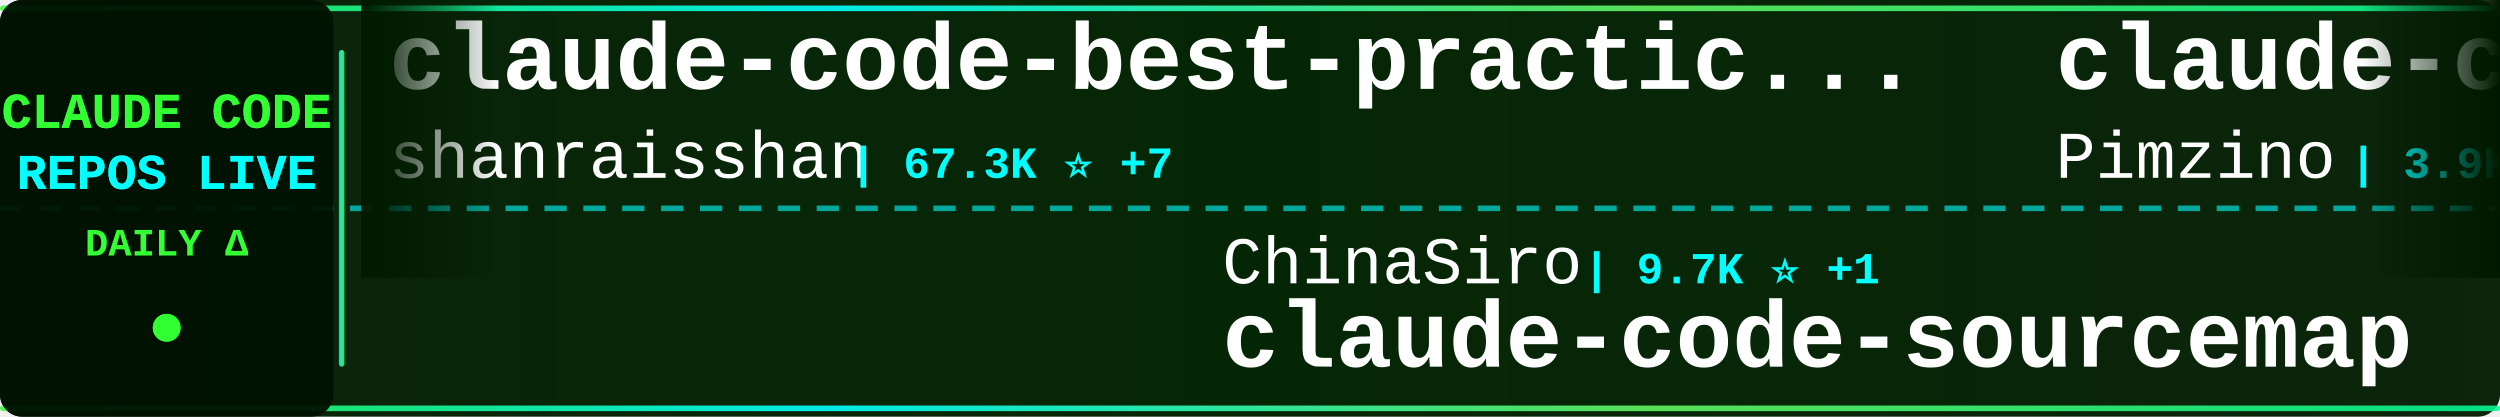
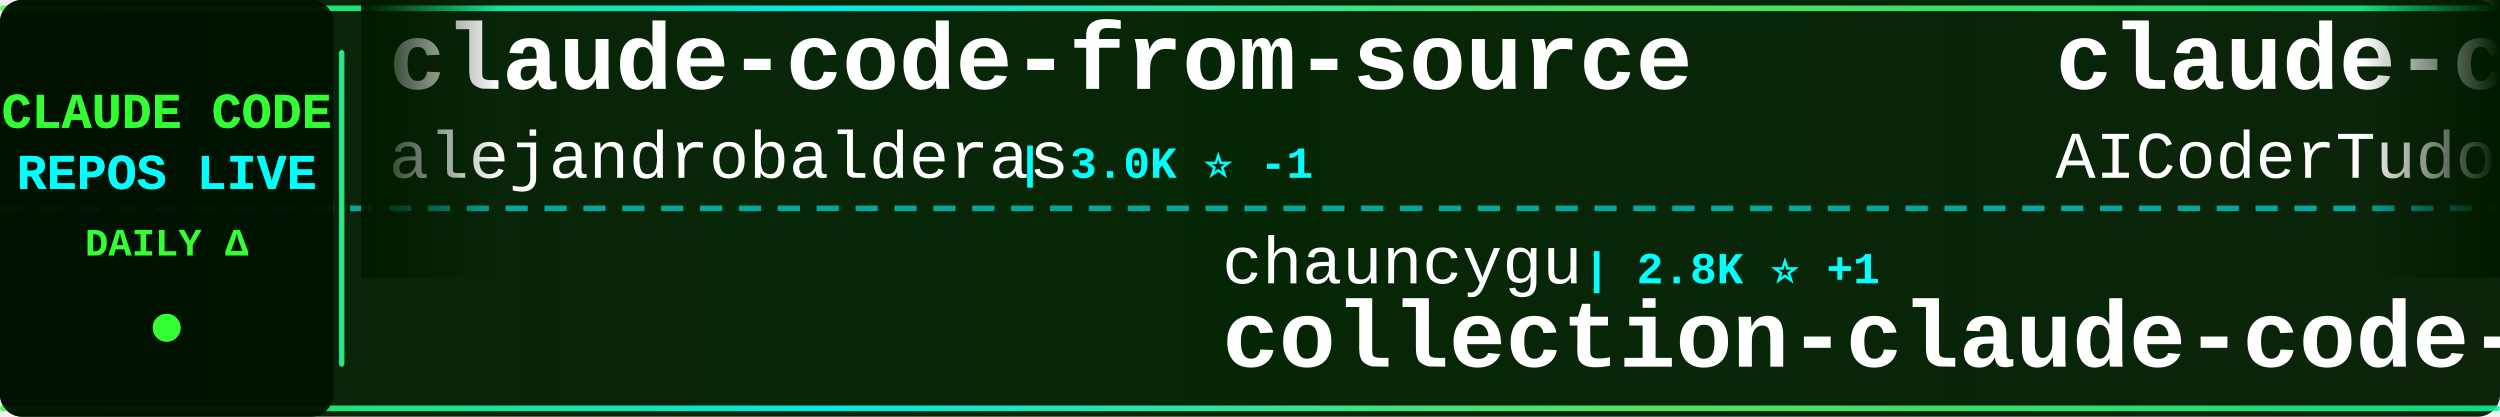
<svg xmlns="http://www.w3.org/2000/svg" width="900" height="150">
  <defs>
    <linearGradient id="tickerBg" x1="0%" y1="0%" x2="100%" y2="0%">
      <stop offset="0%" style="stop-color:#001a00;stop-opacity:0.95" />
      <stop offset="50%" style="stop-color:#002200;stop-opacity:0.98" />
      <stop offset="100%" style="stop-color:#001a00;stop-opacity:0.95" />
    </linearGradient>
    <linearGradient id="borderGrad" x1="0%" y1="0%" x2="100%" y2="0%">
      <stop offset="0%" style="stop-color:#33ff33;stop-opacity:0.85">
        <animate attributeName="stop-opacity" values="0.85;1;0.85" dur="2s" repeatCount="indefinite" />
      </stop>
      <stop offset="33%" style="stop-color:#00ffff;stop-opacity:0.9">
        <animate attributeName="stop-opacity" values="0.9;1;0.9" dur="2.2s" repeatCount="indefinite" />
      </stop>
      <stop offset="66%" style="stop-color:#66ff66;stop-opacity:0.85">
        <animate attributeName="stop-opacity" values="0.85;1;0.85" dur="1.8s" repeatCount="indefinite" />
      </stop>
      <stop offset="100%" style="stop-color:#00ff99;stop-opacity:0.85">
        <animate attributeName="stop-opacity" values="0.85;1;0.85" dur="2s" repeatCount="indefinite" />
      </stop>
    </linearGradient>
    <filter id="textGlow">
      <feGaussianBlur stdDeviation="0.1" result="coloredBlur" />
      <feMerge>
        <feMergeNode in="coloredBlur" />
        <feMergeNode in="SourceGraphic" />
      </feMerge>
    </filter>
    <filter id="metricGlow">
      <feGaussianBlur stdDeviation="0.2" result="coloredBlur" />
      <feMerge>
        <feMergeNode in="coloredBlur" />
        <feMergeNode in="SourceGraphic" />
      </feMerge>
    </filter>
    <linearGradient id="leftFade" x1="0%" y1="0%" x2="100%" y2="0%">
      <stop offset="0%" style="stop-color:#001a00;stop-opacity:1" />
      <stop offset="100%" style="stop-color:#001a00;stop-opacity:0" />
    </linearGradient>
    <linearGradient id="rightFade" x1="0%" y1="0%" x2="100%" y2="0%">
      <stop offset="0%" style="stop-color:#001a00;stop-opacity:0" />
      <stop offset="100%" style="stop-color:#001a00;stop-opacity:1" />
    </linearGradient>
  </defs>
  <rect width="900" height="150" fill="url(#tickerBg)" rx="8" />
  <rect x="0" y="2" width="900" height="2" fill="url(#borderGrad)" rx="1" />
  <rect x="0" y="146" width="900" height="2" fill="url(#borderGrad)" rx="1" />
  <line x1="0" y1="75" x2="900" y2="75" stroke="#00ffff" stroke-width="2" stroke-dasharray="8 6" opacity="0.6" />
  <rect x="0" y="0" width="120" height="150" fill="#001100" opacity="0.95" rx="8" />
  <text x="60" y="46" font-family="'Courier New', monospace" font-size="18" font-weight="bold" fill="#33ff33" text-anchor="middle" filter="url(#textGlow)">
    CLAUDE CODE
  </text>
  <text x="60" y="68" font-family="'Courier New', monospace" font-size="18" font-weight="bold" fill="#00ffff" text-anchor="middle" filter="url(#textGlow)">
    REPOS LIVE
  </text>
  <text x="60" y="92" font-family="'Courier New', monospace" font-size="14" font-weight="bold" fill="#33ff33" text-anchor="middle">
    DAILY Δ
  </text>
  <circle cx="60" cy="118" r="5" fill="#33ff33" filter="url(#metricGlow)">
    <animate attributeName="r" values="4;6;4" dur="1.5s" repeatCount="indefinite" />
    <animate attributeName="opacity" values="0.6;1;0.6" dur="1.5s" repeatCount="indefinite" />
  </circle>
  <rect x="122" y="18" width="2" height="114" fill="url(#borderGrad)" rx="1" />
  <clipPath id="tickerClip">
    <rect x="130" y="0" width="770" height="150" />
  </clipPath>
  <g clip-path="url(#tickerClip)">
    <g id="tickerItems">
      <animateTransform attributeName="transform" attributeType="XML" type="translate" from="0 0" to="-3000 0" dur="54s" repeatCount="indefinite" />
      <g transform="translate(0, 0)">
-         <text x="140" y="32" font-family="'Courier New', monospace" font-size="34" font-weight="bold" fill="#ffffff">claude-code-best-practic...</text>
-         <text x="140" y="64" font-family="'Courier New', monospace" font-size="24" font-weight="normal" fill="#ffffff" opacity="1.0">shanraisshan</text>
-         <text x="306" y="64" font-family="'Courier New', monospace" font-size="16" font-weight="bold" fill="#00ffff"> | 67.3K ⭐ +7</text>
+         <text x="140" y="32" font-family="'Courier New', monospace" font-size="34" font-weight="bold" fill="#ffffff">claude-code-from-source</text>
+         <text x="140" y="64" font-family="'Courier New', monospace" font-size="24" font-weight="normal" fill="#ffffff" opacity="1.0">alejandrobalderas</text>
+         <text x="366" y="64" font-family="'Courier New', monospace" font-size="16" font-weight="bold" fill="#00ffff"> | 3.0K ⭐ -1</text>
      </g>
      <g transform="translate(300, 0)">
-         <text x="140" y="102" font-family="'Courier New', monospace" font-size="24" font-weight="normal" fill="#ffffff" opacity="1.0">ChinaSiro</text>
-         <text x="270" y="102" font-family="'Courier New', monospace" font-size="16" font-weight="bold" fill="#00ffff"> | 9.7K ⭐ +1</text>
-         <text x="140" y="132" font-family="'Courier New', monospace" font-size="34" font-weight="bold" fill="#ffffff">claude-code-sourcemap</text>
+         <text x="140" y="102" font-family="'Courier New', monospace" font-size="24" font-weight="normal" fill="#ffffff" opacity="1.0">chauncygu</text>
+         <text x="270" y="102" font-family="'Courier New', monospace" font-size="16" font-weight="bold" fill="#00ffff"> | 2.8K ⭐ +1</text>
+         <text x="140" y="132" font-family="'Courier New', monospace" font-size="34" font-weight="bold" fill="#ffffff">collection-claude-code-s...</text>
      </g>
      <g transform="translate(600, 0)">
-         <text x="140" y="32" font-family="'Courier New', monospace" font-size="34" font-weight="bold" fill="#ffffff">claude-code-spec-workflo...</text>
-         <text x="140" y="64" font-family="'Courier New', monospace" font-size="24" font-weight="normal" fill="#ffffff" opacity="1.0">Pimzino</text>
-         <text x="246" y="64" font-family="'Courier New', monospace" font-size="16" font-weight="bold" fill="#00ffff"> | 3.9K ⭐</text>
+         <text x="140" y="32" font-family="'Courier New', monospace" font-size="34" font-weight="bold" fill="#ffffff">claude-code-tudou</text>
+         <text x="140" y="64" font-family="'Courier New', monospace" font-size="24" font-weight="normal" fill="#ffffff" opacity="1.0">AICoderTudou</text>
+         <text x="306" y="64" font-family="'Courier New', monospace" font-size="16" font-weight="bold" fill="#00ffff"> | 493 ⭐</text>
      </g>
      <g transform="translate(900, 0)">
-         <text x="140" y="102" font-family="'Courier New', monospace" font-size="24" font-weight="normal" fill="#ffffff" opacity="1.0">Maciek-roboblog</text>
-         <text x="342" y="102" font-family="'Courier New', monospace" font-size="16" font-weight="bold" fill="#00ffff"> | 8.7K ⭐ -1</text>
-         <text x="140" y="132" font-family="'Courier New', monospace" font-size="34" font-weight="bold" fill="#ffffff">Claude-Code-Usage-Monito...</text>
+         <text x="140" y="102" font-family="'Courier New', monospace" font-size="24" font-weight="normal" fill="#ffffff" opacity="1.0">Yuyz0112</text>
+         <text x="258" y="102" font-family="'Courier New', monospace" font-size="16" font-weight="bold" fill="#00ffff"> | 2.4K ⭐</text>
+         <text x="140" y="132" font-family="'Courier New', monospace" font-size="34" font-weight="bold" fill="#ffffff">claude-code-reverse</text>
      </g>
      <g transform="translate(1200, 0)">
-         <text x="140" y="32" font-family="'Courier New', monospace" font-size="34" font-weight="bold" fill="#ffffff">claude-code-base-action</text>
-         <text x="140" y="64" font-family="'Courier New', monospace" font-size="24" font-weight="normal" fill="#ffffff" opacity="1.0">anthropics</text>
-         <text x="282" y="64" font-family="'Courier New', monospace" font-size="16" font-weight="bold" fill="#00ffff"> | 998 ⭐ +1</text>
+         <text x="140" y="32" font-family="'Courier New', monospace" font-size="34" font-weight="bold" fill="#ffffff">claude-code-system-promp...</text>
+         <text x="140" y="64" font-family="'Courier New', monospace" font-size="24" font-weight="normal" fill="#ffffff" opacity="1.0">Piebald-AI</text>
+         <text x="282" y="64" font-family="'Courier New', monospace" font-size="16" font-weight="bold" fill="#00ffff"> | 12.9K ⭐ +5</text>
      </g>
      <g transform="translate(1500, 0)">
-         <text x="140" y="102" font-family="'Courier New', monospace" font-size="24" font-weight="normal" fill="#ffffff" opacity="1.0">anthropics</text>
-         <text x="282" y="102" font-family="'Courier New', monospace" font-size="16" font-weight="bold" fill="#00ffff"> | 9.4K ⭐ +1</text>
-         <text x="140" y="132" font-family="'Courier New', monospace" font-size="34" font-weight="bold" fill="#ffffff">claude-code-action</text>
+         <text x="140" y="102" font-family="'Courier New', monospace" font-size="24" font-weight="normal" fill="#ffffff" opacity="1.0">OrcaWhisper</text>
+         <text x="294" y="102" font-family="'Courier New', monospace" font-size="16" font-weight="bold" fill="#00ffff"> | 102 ⭐</text>
+         <text x="140" y="132" font-family="'Courier New', monospace" font-size="34" font-weight="bold" fill="#ffffff">Claude-Code</text>
      </g>
      <g transform="translate(1800, 0)">
-         <text x="140" y="32" font-family="'Courier New', monospace" font-size="34" font-weight="bold" fill="#ffffff">claude-coder</text>
-         <text x="140" y="64" font-family="'Courier New', monospace" font-size="24" font-weight="normal" fill="#ffffff" opacity="1.0">kodu-ai</text>
-         <text x="246" y="64" font-family="'Courier New', monospace" font-size="16" font-weight="bold" fill="#00ffff"> | 5.2K ⭐ +1</text>
+         <text x="140" y="32" font-family="'Courier New', monospace" font-size="34" font-weight="bold" fill="#ffffff">claude-code-source-code</text>
+         <text x="140" y="64" font-family="'Courier New', monospace" font-size="24" font-weight="normal" fill="#ffffff" opacity="1.0">777genius</text>
+         <text x="270" y="64" font-family="'Courier New', monospace" font-size="16" font-weight="bold" fill="#00ffff"> | 935 ⭐ +1</text>
      </g>
      <g transform="translate(2100, 0)">
-         <text x="140" y="102" font-family="'Courier New', monospace" font-size="24" font-weight="normal" fill="#ffffff" opacity="1.0">KPR111</text>
-         <text x="234" y="102" font-family="'Courier New', monospace" font-size="16" font-weight="bold" fill="#00ffff"> | 18 ⭐</text>
-         <text x="140" y="132" font-family="'Courier New', monospace" font-size="34" font-weight="bold" fill="#ffffff">Claude-Code</text>
+         <text x="140" y="102" font-family="'Courier New', monospace" font-size="24" font-weight="normal" fill="#ffffff" opacity="1.0">Windy3f3f3f3f</text>
+         <text x="318" y="102" font-family="'Courier New', monospace" font-size="16" font-weight="bold" fill="#00ffff"> | 2.7K ⭐ +1</text>
+         <text x="140" y="132" font-family="'Courier New', monospace" font-size="34" font-weight="bold" fill="#ffffff">claude-code-from-scratch</text>
      </g>
      <g transform="translate(2400, 0)">
-         <text x="140" y="32" font-family="'Courier New', monospace" font-size="34" font-weight="bold" fill="#ffffff">pi-vs-claude-code</text>
-         <text x="140" y="64" font-family="'Courier New', monospace" font-size="24" font-weight="normal" fill="#ffffff" opacity="1.0">disler</text>
-         <text x="234" y="64" font-family="'Courier New', monospace" font-size="16" font-weight="bold" fill="#00ffff"> | 1.7K ⭐ +1</text>
+         <text x="140" y="32" font-family="'Courier New', monospace" font-size="34" font-weight="bold" fill="#ffffff">claude-code-local</text>
+         <text x="140" y="64" font-family="'Courier New', monospace" font-size="24" font-weight="normal" fill="#ffffff" opacity="1.0">nicedreamzapp</text>
+         <text x="318" y="64" font-family="'Courier New', monospace" font-size="16" font-weight="bold" fill="#00ffff"> | 3.3K ⭐</text>
      </g>
      <g transform="translate(2700, 0)">
-         <text x="140" y="102" font-family="'Courier New', monospace" font-size="24" font-weight="normal" fill="#ffffff" opacity="1.0">rohitg00</text>
-         <text x="258" y="102" font-family="'Courier New', monospace" font-size="16" font-weight="bold" fill="#00ffff"> | 2.7K ⭐</text>
-         <text x="140" y="132" font-family="'Courier New', monospace" font-size="34" font-weight="bold" fill="#ffffff">awesome-claude-code-tool...</text>
+         <text x="140" y="102" font-family="'Courier New', monospace" font-size="24" font-weight="normal" fill="#ffffff" opacity="1.0">liuup</text>
+         <text x="222" y="102" font-family="'Courier New', monospace" font-size="16" font-weight="bold" fill="#00ffff"> | 4.0K ⭐ +5</text>
+         <text x="140" y="132" font-family="'Courier New', monospace" font-size="34" font-weight="bold" fill="#ffffff">claude-code-analysis</text>
      </g>
      <g transform="translate(3000, 0)">
-         <text x="140" y="32" font-family="'Courier New', monospace" font-size="34" font-weight="bold" fill="#ffffff">claude-code-best-practic...</text>
-         <text x="140" y="64" font-family="'Courier New', monospace" font-size="24" font-weight="normal" fill="#ffffff" opacity="1.0">shanraisshan</text>
-         <text x="306" y="64" font-family="'Courier New', monospace" font-size="16" font-weight="bold" fill="#00ffff"> | 67.3K ⭐ +7</text>
+         <text x="140" y="32" font-family="'Courier New', monospace" font-size="34" font-weight="bold" fill="#ffffff">claude-code-from-source</text>
+         <text x="140" y="64" font-family="'Courier New', monospace" font-size="24" font-weight="normal" fill="#ffffff" opacity="1.0">alejandrobalderas</text>
+         <text x="366" y="64" font-family="'Courier New', monospace" font-size="16" font-weight="bold" fill="#00ffff"> | 3.0K ⭐ -1</text>
      </g>
      <g transform="translate(3300, 0)">
-         <text x="140" y="102" font-family="'Courier New', monospace" font-size="24" font-weight="normal" fill="#ffffff" opacity="1.0">ChinaSiro</text>
-         <text x="270" y="102" font-family="'Courier New', monospace" font-size="16" font-weight="bold" fill="#00ffff"> | 9.7K ⭐ +1</text>
-         <text x="140" y="132" font-family="'Courier New', monospace" font-size="34" font-weight="bold" fill="#ffffff">claude-code-sourcemap</text>
+         <text x="140" y="102" font-family="'Courier New', monospace" font-size="24" font-weight="normal" fill="#ffffff" opacity="1.0">chauncygu</text>
+         <text x="270" y="102" font-family="'Courier New', monospace" font-size="16" font-weight="bold" fill="#00ffff"> | 2.8K ⭐ +1</text>
+         <text x="140" y="132" font-family="'Courier New', monospace" font-size="34" font-weight="bold" fill="#ffffff">collection-claude-code-s...</text>
      </g>
      <g transform="translate(3600, 0)">
-         <text x="140" y="32" font-family="'Courier New', monospace" font-size="34" font-weight="bold" fill="#ffffff">claude-code-spec-workflo...</text>
-         <text x="140" y="64" font-family="'Courier New', monospace" font-size="24" font-weight="normal" fill="#ffffff" opacity="1.0">Pimzino</text>
-         <text x="246" y="64" font-family="'Courier New', monospace" font-size="16" font-weight="bold" fill="#00ffff"> | 3.9K ⭐</text>
+         <text x="140" y="32" font-family="'Courier New', monospace" font-size="34" font-weight="bold" fill="#ffffff">claude-code-tudou</text>
+         <text x="140" y="64" font-family="'Courier New', monospace" font-size="24" font-weight="normal" fill="#ffffff" opacity="1.0">AICoderTudou</text>
+         <text x="306" y="64" font-family="'Courier New', monospace" font-size="16" font-weight="bold" fill="#00ffff"> | 493 ⭐</text>
      </g>
      <g transform="translate(3900, 0)">
-         <text x="140" y="102" font-family="'Courier New', monospace" font-size="24" font-weight="normal" fill="#ffffff" opacity="1.0">Maciek-roboblog</text>
-         <text x="342" y="102" font-family="'Courier New', monospace" font-size="16" font-weight="bold" fill="#00ffff"> | 8.7K ⭐ -1</text>
-         <text x="140" y="132" font-family="'Courier New', monospace" font-size="34" font-weight="bold" fill="#ffffff">Claude-Code-Usage-Monito...</text>
+         <text x="140" y="102" font-family="'Courier New', monospace" font-size="24" font-weight="normal" fill="#ffffff" opacity="1.0">Yuyz0112</text>
+         <text x="258" y="102" font-family="'Courier New', monospace" font-size="16" font-weight="bold" fill="#00ffff"> | 2.4K ⭐</text>
+         <text x="140" y="132" font-family="'Courier New', monospace" font-size="34" font-weight="bold" fill="#ffffff">claude-code-reverse</text>
      </g>
    </g>
  </g>
  <rect x="130" y="0" width="50" height="100" fill="url(#leftFade)" />
  <rect x="850" y="0" width="50" height="100" fill="url(#rightFade)" />
</svg>
